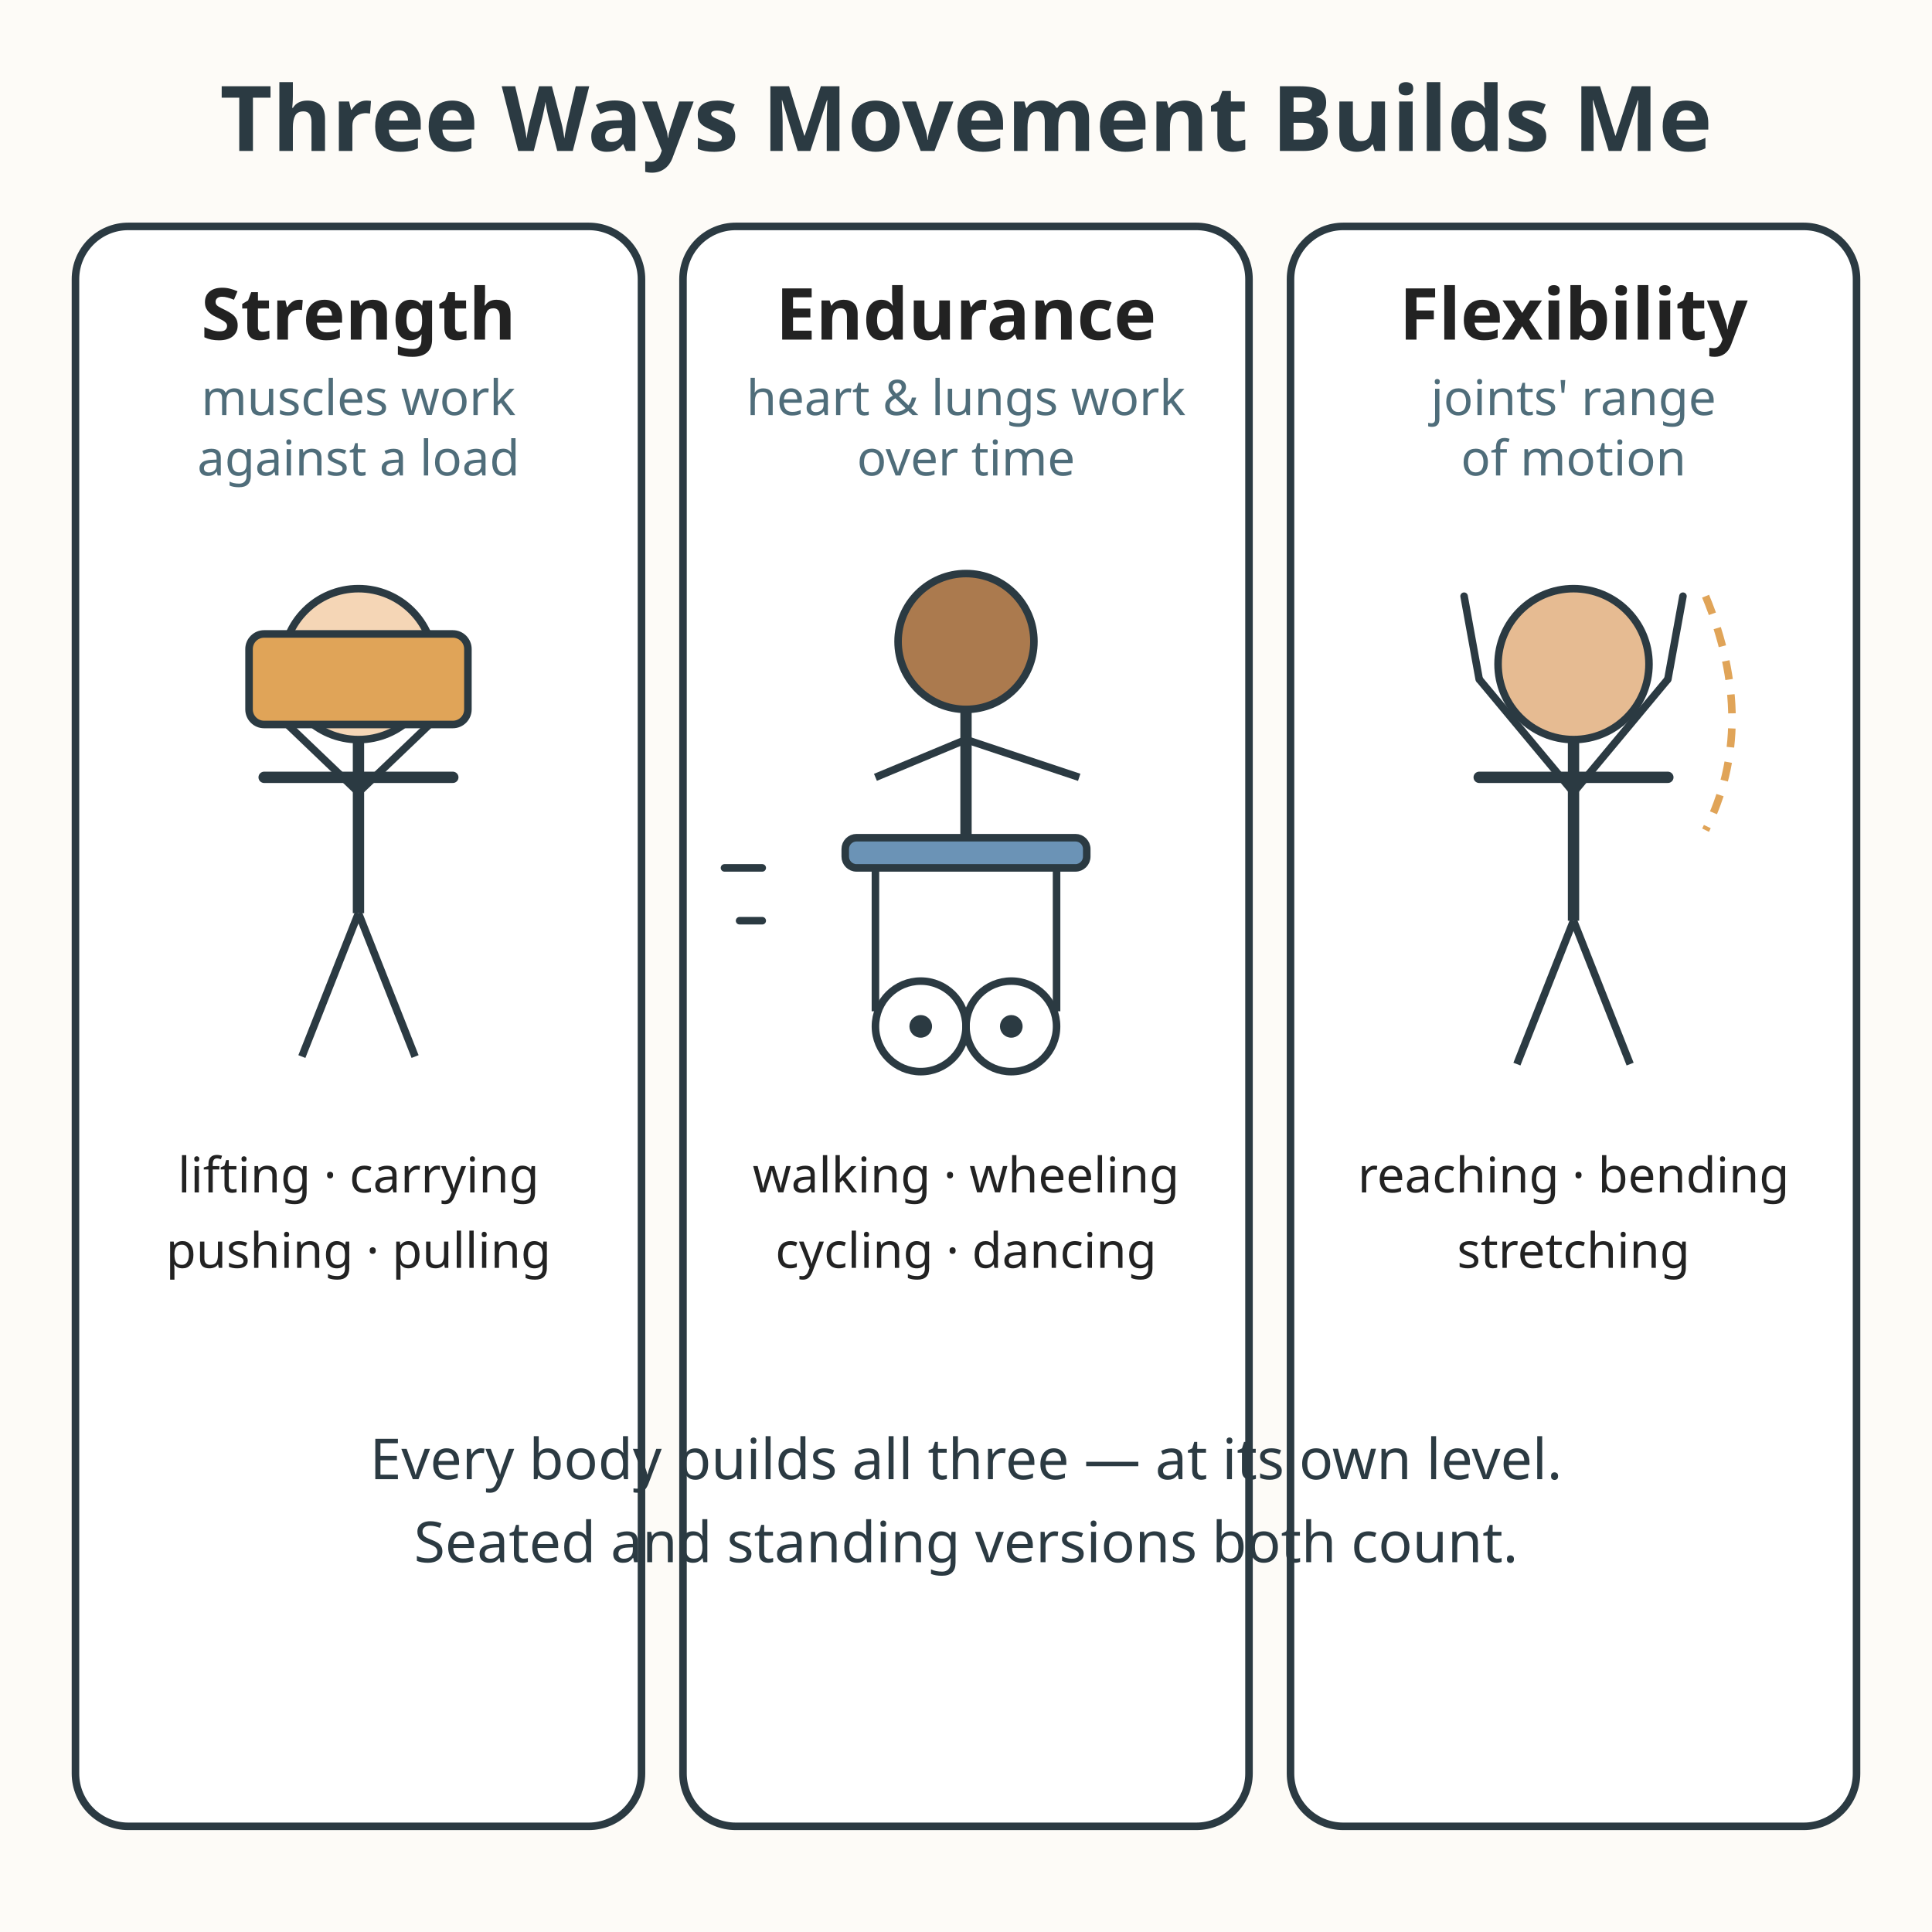
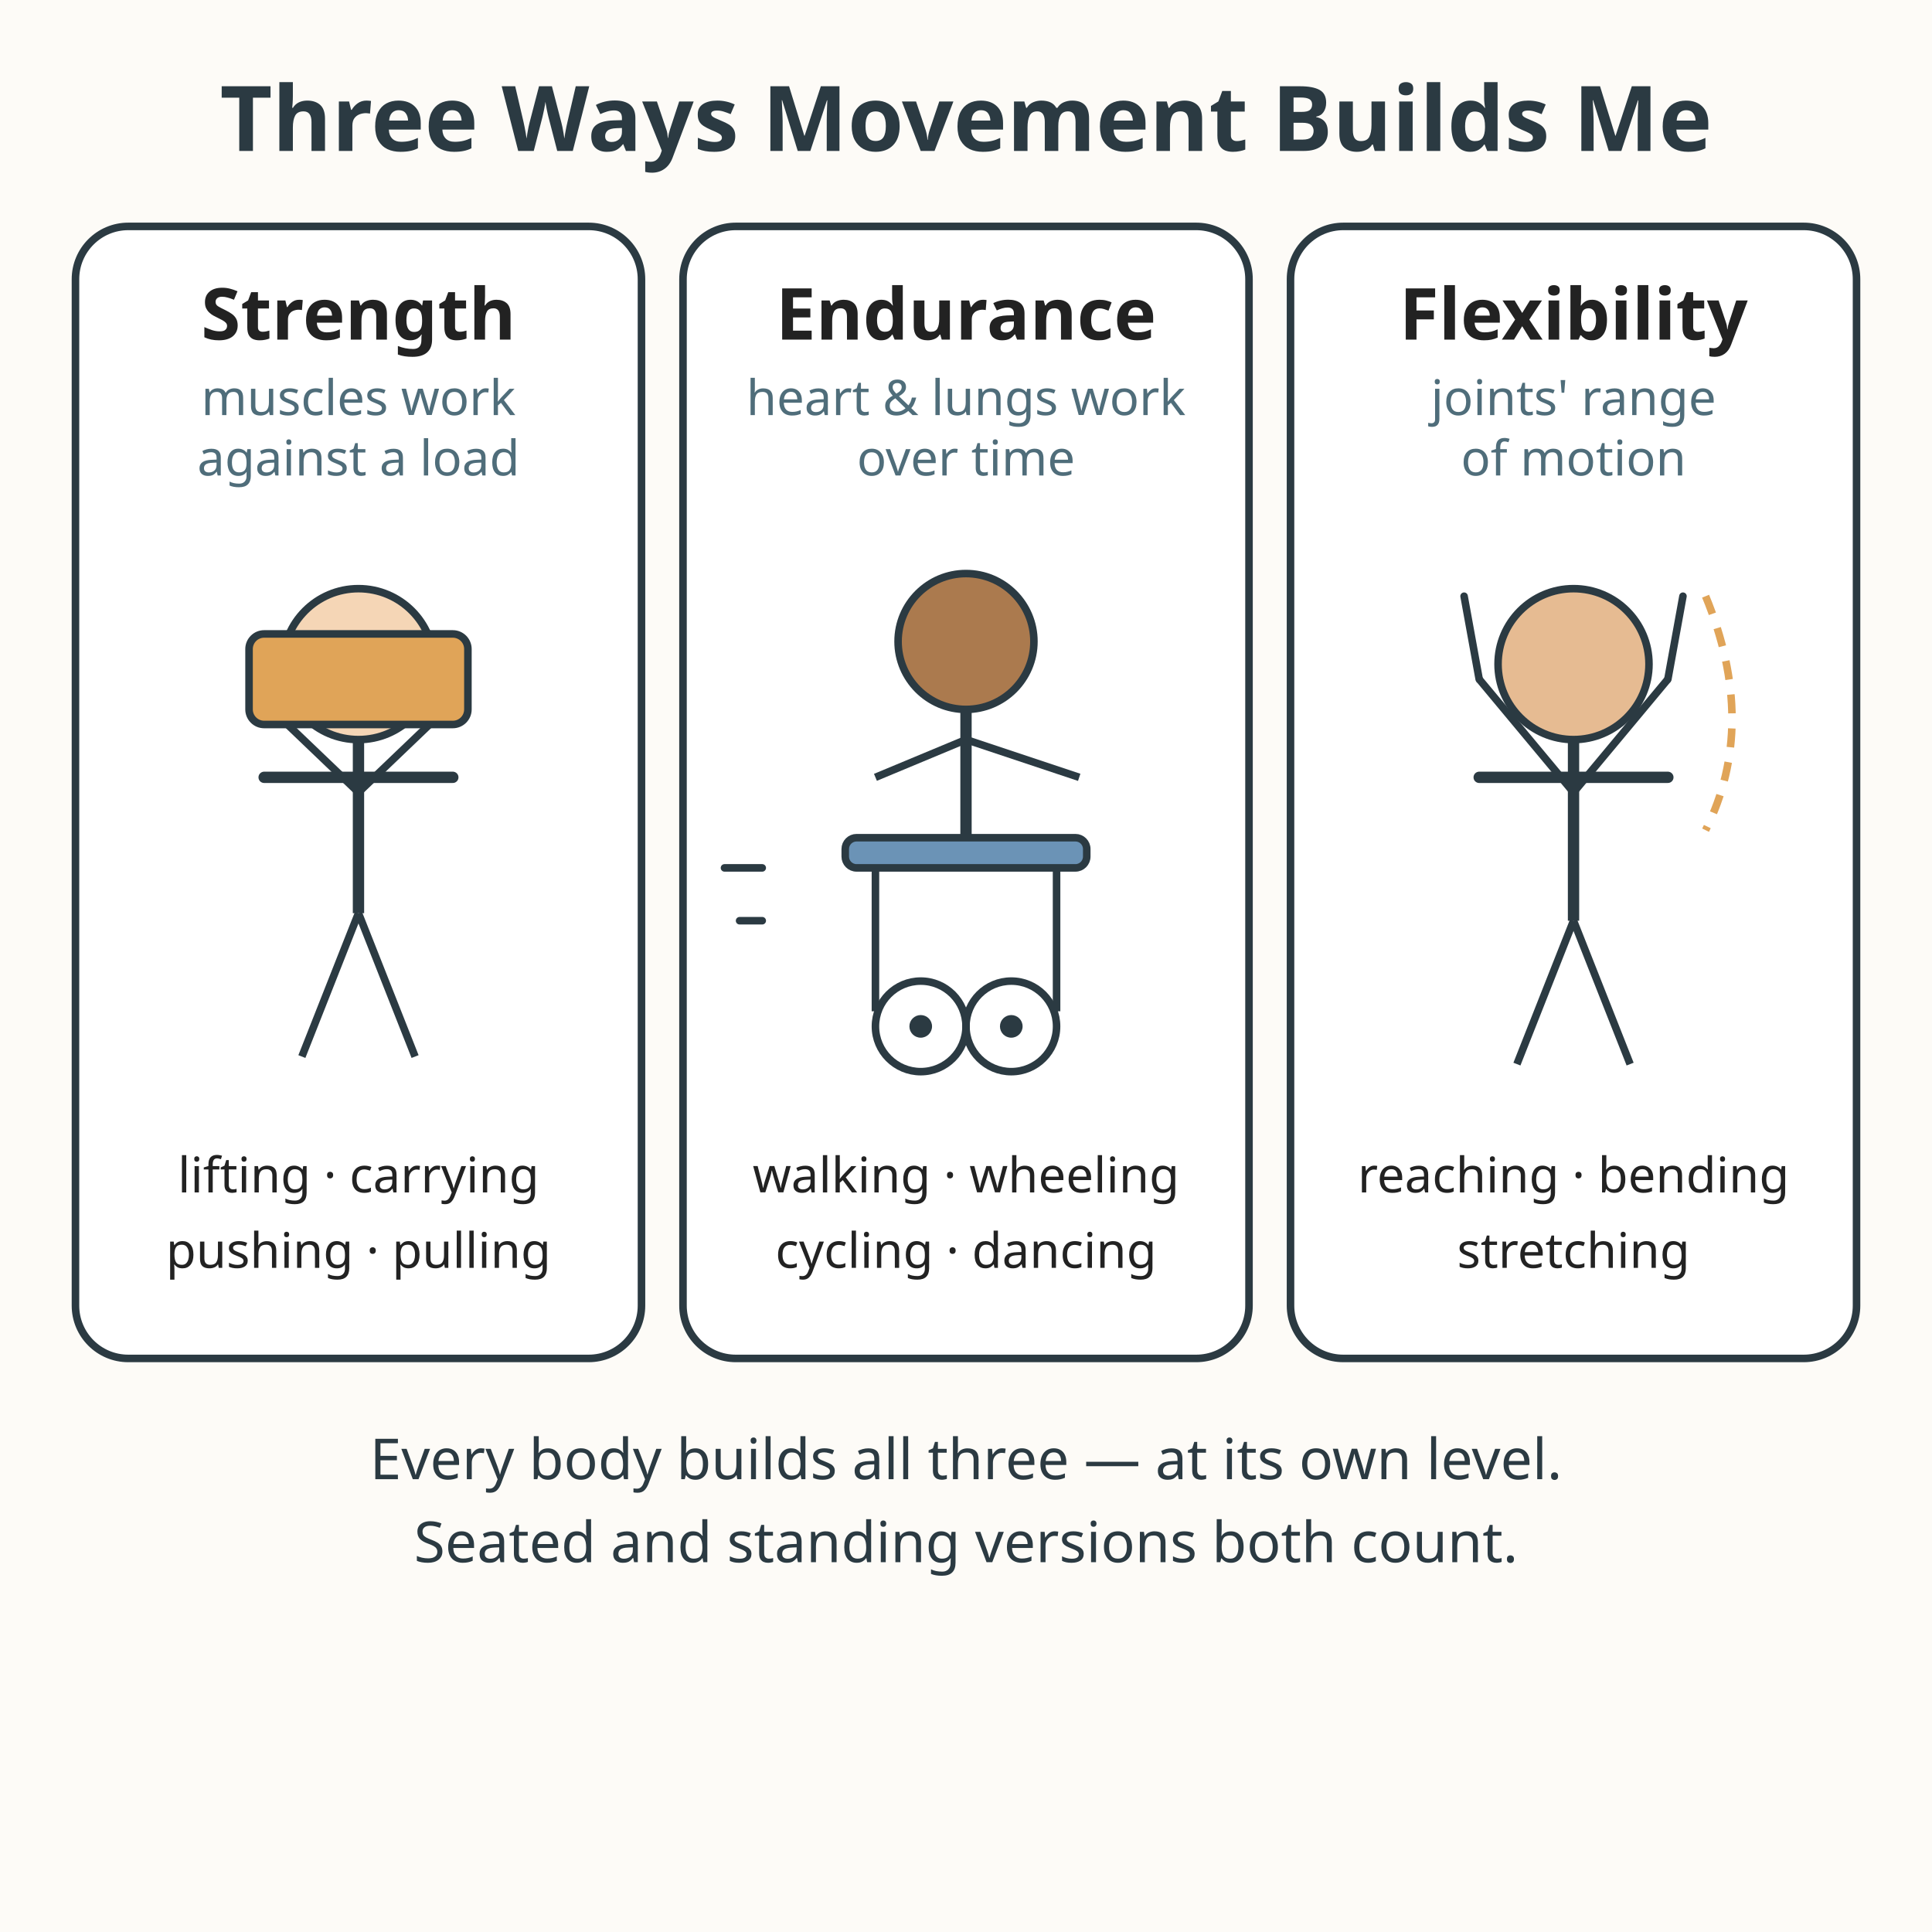
<svg xmlns="http://www.w3.org/2000/svg" viewBox="0 0 512 512" role="img" aria-labelledby="title-L-08-002-04-strength-endurance-flexibility desc-L-08-002-04-strength-endurance-flexibility">
  <rect width="512" height="512" fill="#fdfbf7" />
  <text x="256" y="40" text-anchor="middle" font-family="sans-serif" font-size="24" font-weight="bold" fill="#2b3a42">Three Ways Movement Builds Me</text>
-   <rect x="20" y="60" width="150" height="424" rx="14" fill="#ffffff" stroke="#2b3a42" stroke-width="2" />
+   <rect x="20" y="60" width="150" height="300" rx="14" fill="#ffffff" stroke="#2b3a42" stroke-width="2" />
  <text x="95" y="90" text-anchor="middle" font-family="sans-serif" font-size="19" font-weight="bold" fill="#222222">Strength</text>
  <text x="95" y="110" text-anchor="middle" font-family="sans-serif" font-size="13" fill="#4f6d7a">muscles work</text>
  <text x="95" y="126" text-anchor="middle" font-family="sans-serif" font-size="13" fill="#4f6d7a">against a load</text>
  <circle cx="95" cy="176" r="20" fill="#f5d6b6" stroke="#2b3a42" stroke-width="2" />
  <line x1="95" y1="196" x2="95" y2="242" stroke="#2b3a42" stroke-width="3" />
  <line x1="70" y1="206" x2="120" y2="206" stroke="#2b3a42" stroke-width="3" stroke-linecap="round" />
  <line x1="95" y1="242" x2="80" y2="280" stroke="#2b3a42" stroke-width="2" />
  <line x1="95" y1="242" x2="110" y2="280" stroke="#2b3a42" stroke-width="2" />
  <line x1="95" y1="210" x2="72" y2="188" stroke="#2b3a42" stroke-width="2" />
  <line x1="95" y1="210" x2="118" y2="188" stroke="#2b3a42" stroke-width="2" />
  <rect x="66" y="168" width="58" height="24" rx="4" fill="#e0a458" stroke="#2b3a42" stroke-width="2" />
  <text x="95" y="316" text-anchor="middle" font-family="sans-serif" font-size="13" fill="#222222">lifting · carrying</text>
  <text x="95" y="336" text-anchor="middle" font-family="sans-serif" font-size="13" fill="#222222">pushing · pulling</text>
-   <rect x="181" y="60" width="150" height="424" rx="14" fill="#ffffff" stroke="#2b3a42" stroke-width="2" />
+   <rect x="181" y="60" width="150" height="300" rx="14" fill="#ffffff" stroke="#2b3a42" stroke-width="2" />
  <text x="256" y="90" text-anchor="middle" font-family="sans-serif" font-size="19" font-weight="bold" fill="#222222">Endurance</text>
  <text x="256" y="110" text-anchor="middle" font-family="sans-serif" font-size="13" fill="#4f6d7a">heart &amp; lungs work</text>
  <text x="256" y="126" text-anchor="middle" font-family="sans-serif" font-size="13" fill="#4f6d7a">over time</text>
  <circle cx="256" cy="170" r="18" fill="#ab7a4e" stroke="#2b3a42" stroke-width="2" />
  <line x1="256" y1="188" x2="256" y2="224" stroke="#2b3a42" stroke-width="3" />
  <line x1="256" y1="196" x2="286" y2="206" stroke="#2b3a42" stroke-width="2" />
  <line x1="256" y1="196" x2="232" y2="206" stroke="#2b3a42" stroke-width="2" />
  <rect x="224" y="222" width="64" height="8" rx="3" fill="#6b93b6" stroke="#2b3a42" stroke-width="2" />
  <line x1="232" y1="230" x2="232" y2="268" stroke="#2b3a42" stroke-width="2" />
  <line x1="280" y1="230" x2="280" y2="268" stroke="#2b3a42" stroke-width="2" />
  <circle cx="244" cy="272" r="12" fill="none" stroke="#2b3a42" stroke-width="2" />
  <circle cx="244" cy="272" r="3" fill="#2b3a42" />
  <circle cx="268" cy="272" r="12" fill="none" stroke="#2b3a42" stroke-width="2" />
  <circle cx="268" cy="272" r="3" fill="#2b3a42" />
  <line x1="202" y1="230" x2="192" y2="230" stroke="#2b3a42" stroke-width="2" stroke-linecap="round" />
  <line x1="202" y1="244" x2="196" y2="244" stroke="#2b3a42" stroke-width="2" stroke-linecap="round" />
  <text x="256" y="316" text-anchor="middle" font-family="sans-serif" font-size="13" fill="#222222">walking · wheeling</text>
  <text x="256" y="336" text-anchor="middle" font-family="sans-serif" font-size="13" fill="#222222">cycling · dancing</text>
-   <rect x="342" y="60" width="150" height="424" rx="14" fill="#ffffff" stroke="#2b3a42" stroke-width="2" />
+   <rect x="342" y="60" width="150" height="300" rx="14" fill="#ffffff" stroke="#2b3a42" stroke-width="2" />
  <text x="417" y="90" text-anchor="middle" font-family="sans-serif" font-size="19" font-weight="bold" fill="#222222">Flexibility</text>
  <text x="417" y="110" text-anchor="middle" font-family="sans-serif" font-size="13" fill="#4f6d7a">joints' range</text>
  <text x="417" y="126" text-anchor="middle" font-family="sans-serif" font-size="13" fill="#4f6d7a">of motion</text>
  <circle cx="417" cy="176" r="20" fill="#e6bb92" stroke="#2b3a42" stroke-width="2" />
  <line x1="417" y1="196" x2="417" y2="244" stroke="#2b3a42" stroke-width="3" />
  <line x1="392" y1="206" x2="442" y2="206" stroke="#2b3a42" stroke-width="3" stroke-linecap="round" />
  <line x1="417" y1="210" x2="392" y2="180" stroke="#2b3a42" stroke-width="2" />
  <line x1="417" y1="210" x2="442" y2="180" stroke="#2b3a42" stroke-width="2" />
  <line x1="392" y1="180" x2="388" y2="158" stroke="#2b3a42" stroke-width="2" stroke-linecap="round" />
  <line x1="442" y1="180" x2="446" y2="158" stroke="#2b3a42" stroke-width="2" stroke-linecap="round" />
  <line x1="417" y1="244" x2="402" y2="282" stroke="#2b3a42" stroke-width="2" />
  <line x1="417" y1="244" x2="432" y2="282" stroke="#2b3a42" stroke-width="2" />
  <path d="M452 158 q14 34 0 62" fill="none" stroke="#e0a458" stroke-width="2" stroke-dasharray="5 4" />
  <text x="417" y="316" text-anchor="middle" font-family="sans-serif" font-size="13" fill="#222222">reaching · bending</text>
  <text x="417" y="336" text-anchor="middle" font-family="sans-serif" font-size="13" fill="#222222">stretching</text>
  <text x="256" y="392" text-anchor="middle" font-family="sans-serif" font-size="15" fill="#2b3a42">Every body builds all three — at its own level.</text>
  <text x="256" y="414" text-anchor="middle" font-family="sans-serif" font-size="15" fill="#2b3a42">Seated and standing versions both count.</text>
</svg>
